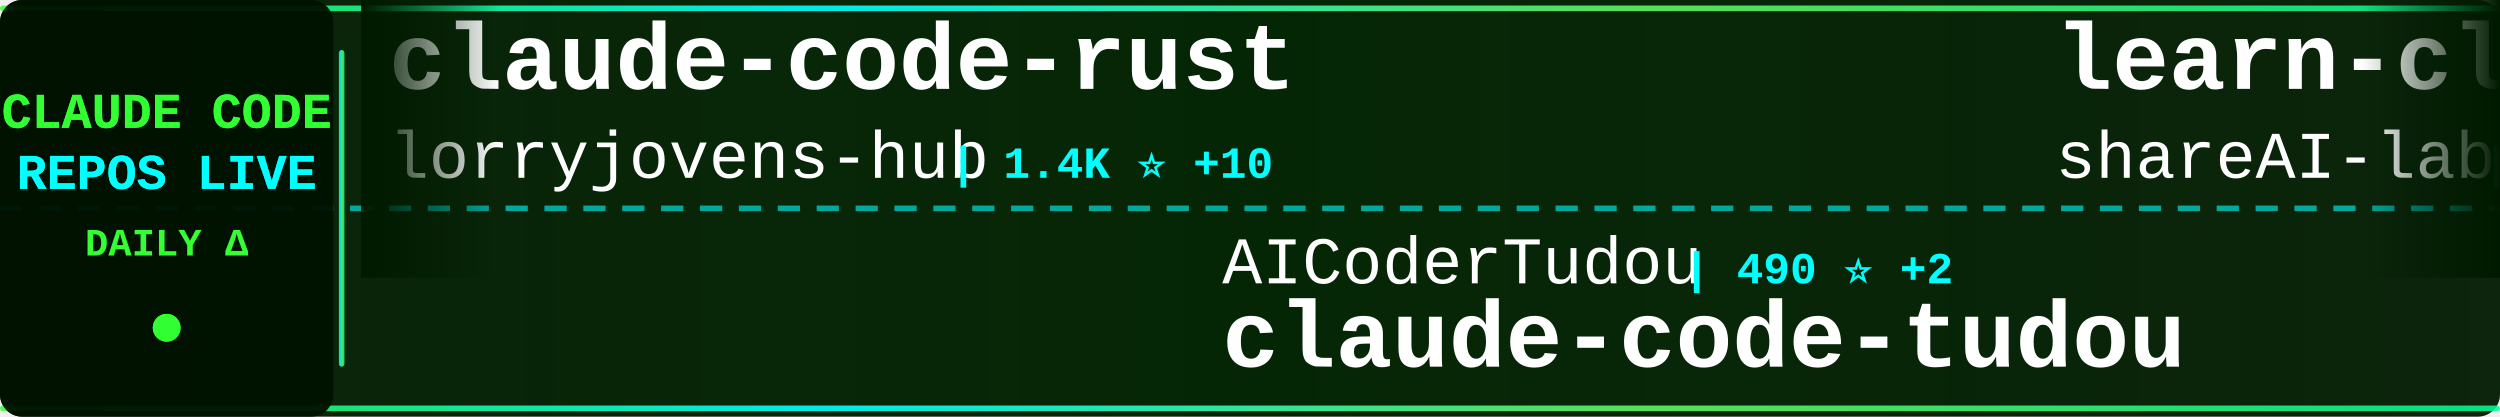
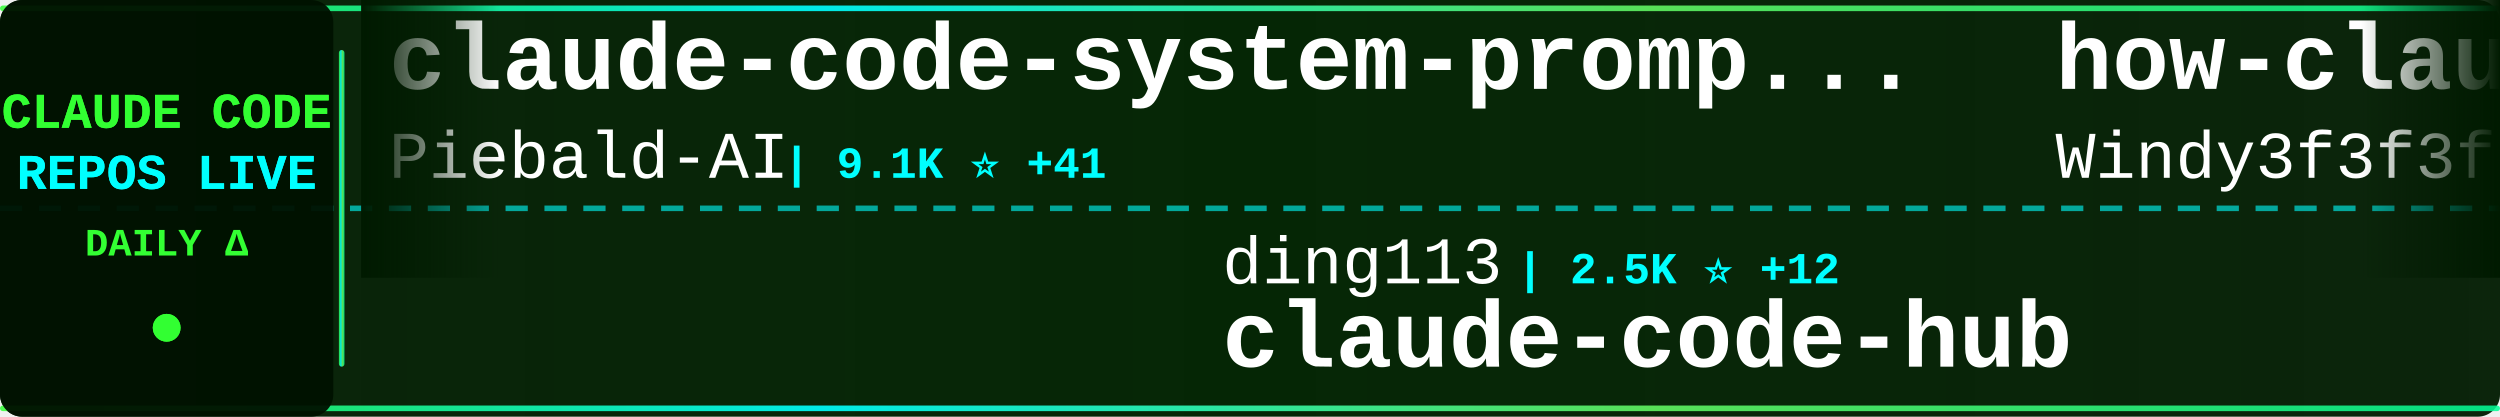
<svg xmlns="http://www.w3.org/2000/svg" width="900" height="150">
  <defs>
    <linearGradient id="tickerBg" x1="0%" y1="0%" x2="100%" y2="0%">
      <stop offset="0%" style="stop-color:#001a00;stop-opacity:0.95" />
      <stop offset="50%" style="stop-color:#002200;stop-opacity:0.98" />
      <stop offset="100%" style="stop-color:#001a00;stop-opacity:0.95" />
    </linearGradient>
    <linearGradient id="borderGrad" x1="0%" y1="0%" x2="100%" y2="0%">
      <stop offset="0%" style="stop-color:#33ff33;stop-opacity:0.85">
        <animate attributeName="stop-opacity" values="0.85;1;0.85" dur="2s" repeatCount="indefinite" />
      </stop>
      <stop offset="33%" style="stop-color:#00ffff;stop-opacity:0.9">
        <animate attributeName="stop-opacity" values="0.9;1;0.9" dur="2.2s" repeatCount="indefinite" />
      </stop>
      <stop offset="66%" style="stop-color:#66ff66;stop-opacity:0.85">
        <animate attributeName="stop-opacity" values="0.85;1;0.85" dur="1.8s" repeatCount="indefinite" />
      </stop>
      <stop offset="100%" style="stop-color:#00ff99;stop-opacity:0.85">
        <animate attributeName="stop-opacity" values="0.85;1;0.85" dur="2s" repeatCount="indefinite" />
      </stop>
    </linearGradient>
    <filter id="textGlow">
      <feGaussianBlur stdDeviation="0.1" result="coloredBlur" />
      <feMerge>
        <feMergeNode in="coloredBlur" />
        <feMergeNode in="SourceGraphic" />
      </feMerge>
    </filter>
    <filter id="metricGlow">
      <feGaussianBlur stdDeviation="0.2" result="coloredBlur" />
      <feMerge>
        <feMergeNode in="coloredBlur" />
        <feMergeNode in="SourceGraphic" />
      </feMerge>
    </filter>
    <linearGradient id="leftFade" x1="0%" y1="0%" x2="100%" y2="0%">
      <stop offset="0%" style="stop-color:#001a00;stop-opacity:1" />
      <stop offset="100%" style="stop-color:#001a00;stop-opacity:0" />
    </linearGradient>
    <linearGradient id="rightFade" x1="0%" y1="0%" x2="100%" y2="0%">
      <stop offset="0%" style="stop-color:#001a00;stop-opacity:0" />
      <stop offset="100%" style="stop-color:#001a00;stop-opacity:1" />
    </linearGradient>
  </defs>
  <rect width="900" height="150" fill="url(#tickerBg)" rx="8" />
  <rect x="0" y="2" width="900" height="2" fill="url(#borderGrad)" rx="1" />
  <rect x="0" y="146" width="900" height="2" fill="url(#borderGrad)" rx="1" />
  <line x1="0" y1="75" x2="900" y2="75" stroke="#00ffff" stroke-width="2" stroke-dasharray="8 6" opacity="0.6" />
  <rect x="0" y="0" width="120" height="150" fill="#001100" opacity="0.95" rx="8" />
  <text x="60" y="46" font-family="'Courier New', monospace" font-size="18" font-weight="bold" fill="#33ff33" text-anchor="middle" filter="url(#textGlow)">
    CLAUDE CODE
  </text>
  <text x="60" y="68" font-family="'Courier New', monospace" font-size="18" font-weight="bold" fill="#00ffff" text-anchor="middle" filter="url(#textGlow)">
    REPOS LIVE
  </text>
  <text x="60" y="92" font-family="'Courier New', monospace" font-size="14" font-weight="bold" fill="#33ff33" text-anchor="middle">
    DAILY Δ
  </text>
  <circle cx="60" cy="118" r="5" fill="#33ff33" filter="url(#metricGlow)">
    <animate attributeName="r" values="4;6;4" dur="1.5s" repeatCount="indefinite" />
    <animate attributeName="opacity" values="0.6;1;0.6" dur="1.5s" repeatCount="indefinite" />
  </circle>
  <rect x="122" y="18" width="2" height="114" fill="url(#borderGrad)" rx="1" />
  <clipPath id="tickerClip">
    <rect x="130" y="0" width="770" height="150" />
  </clipPath>
  <g clip-path="url(#tickerClip)">
    <g id="tickerItems">
      <animateTransform attributeName="transform" attributeType="XML" type="translate" from="0 0" to="-3000 0" dur="54s" repeatCount="indefinite" />
      <g transform="translate(0, 0)">
-         <text x="140" y="32" font-family="'Courier New', monospace" font-size="34" font-weight="bold" fill="#ffffff">claude-code-rust</text>
-         <text x="140" y="64" font-family="'Courier New', monospace" font-size="24" font-weight="normal" fill="#ffffff" opacity="1.0">lorryjovens-hub</text>
-         <text x="342" y="64" font-family="'Courier New', monospace" font-size="16" font-weight="bold" fill="#00ffff"> | 1.4K ⭐ +10</text>
+         <text x="140" y="32" font-family="'Courier New', monospace" font-size="34" font-weight="bold" fill="#ffffff">claude-code-system-promp...</text>
+         <text x="140" y="64" font-family="'Courier New', monospace" font-size="24" font-weight="normal" fill="#ffffff" opacity="1.0">Piebald-AI</text>
+         <text x="282" y="64" font-family="'Courier New', monospace" font-size="16" font-weight="bold" fill="#00ffff"> | 9.1K ⭐ +41</text>
      </g>
      <g transform="translate(300, 0)">
-         <text x="140" y="102" font-family="'Courier New', monospace" font-size="24" font-weight="normal" fill="#ffffff" opacity="1.0">AICoderTudou</text>
-         <text x="306" y="102" font-family="'Courier New', monospace" font-size="16" font-weight="bold" fill="#00ffff"> | 490 ⭐ +2</text>
-         <text x="140" y="132" font-family="'Courier New', monospace" font-size="34" font-weight="bold" fill="#ffffff">claude-code-tudou</text>
+         <text x="140" y="102" font-family="'Courier New', monospace" font-size="24" font-weight="normal" fill="#ffffff" opacity="1.0">ding113</text>
+         <text x="246" y="102" font-family="'Courier New', monospace" font-size="16" font-weight="bold" fill="#00ffff"> | 2.5K ⭐ +12</text>
+         <text x="140" y="132" font-family="'Courier New', monospace" font-size="34" font-weight="bold" fill="#ffffff">claude-code-hub</text>
      </g>
      <g transform="translate(600, 0)">
-         <text x="140" y="32" font-family="'Courier New', monospace" font-size="34" font-weight="bold" fill="#ffffff">learn-claude-code</text>
-         <text x="140" y="64" font-family="'Courier New', monospace" font-size="24" font-weight="normal" fill="#ffffff" opacity="1.0">shareAI-lab</text>
-         <text x="294" y="64" font-family="'Courier New', monospace" font-size="16" font-weight="bold" fill="#00ffff"> | 54.8K ⭐ +188</text>
+         <text x="140" y="32" font-family="'Courier New', monospace" font-size="34" font-weight="bold" fill="#ffffff">how-claude-code-works</text>
+         <text x="140" y="64" font-family="'Courier New', monospace" font-size="24" font-weight="normal" fill="#ffffff" opacity="1.0">Windy3f3f3f3f</text>
+         <text x="318" y="64" font-family="'Courier New', monospace" font-size="16" font-weight="bold" fill="#00ffff"> | 1.9K ⭐ +11</text>
      </g>
      <g transform="translate(900, 0)">
-         <text x="140" y="102" font-family="'Courier New', monospace" font-size="24" font-weight="normal" fill="#ffffff" opacity="1.0">pedrohcgs</text>
-         <text x="270" y="102" font-family="'Courier New', monospace" font-size="16" font-weight="bold" fill="#00ffff"> | 944 ⭐ +2</text>
-         <text x="140" y="132" font-family="'Courier New', monospace" font-size="34" font-weight="bold" fill="#ffffff">claude-code-my-workflow</text>
+         <text x="140" y="102" font-family="'Courier New', monospace" font-size="24" font-weight="normal" fill="#ffffff" opacity="1.0">liuup</text>
+         <text x="222" y="102" font-family="'Courier New', monospace" font-size="16" font-weight="bold" fill="#00ffff"> | 1.8K ⭐ +22</text>
+         <text x="140" y="132" font-family="'Courier New', monospace" font-size="34" font-weight="bold" fill="#ffffff">claude-code-analysis</text>
      </g>
      <g transform="translate(1200, 0)">
-         <text x="140" y="32" font-family="'Courier New', monospace" font-size="34" font-weight="bold" fill="#ffffff">claude-code-best-practic...</text>
-         <text x="140" y="64" font-family="'Courier New', monospace" font-size="24" font-weight="normal" fill="#ffffff" opacity="1.0">shanraisshan</text>
-         <text x="306" y="64" font-family="'Courier New', monospace" font-size="16" font-weight="bold" fill="#00ffff"> | 46.5K ⭐ +347</text>
+         <text x="140" y="32" font-family="'Courier New', monospace" font-size="34" font-weight="bold" fill="#ffffff">my-claude-code-setup</text>
+         <text x="140" y="64" font-family="'Courier New', monospace" font-size="24" font-weight="normal" fill="#ffffff" opacity="1.0">centminmod</text>
+         <text x="282" y="64" font-family="'Courier New', monospace" font-size="16" font-weight="bold" fill="#00ffff"> | 2.2K ⭐ +3</text>
      </g>
      <g transform="translate(1500, 0)">
-         <text x="140" y="102" font-family="'Courier New', monospace" font-size="24" font-weight="normal" fill="#ffffff" opacity="1.0">centminmod</text>
-         <text x="282" y="102" font-family="'Courier New', monospace" font-size="16" font-weight="bold" fill="#00ffff"> | 2.2K ⭐ +3</text>
-         <text x="140" y="132" font-family="'Courier New', monospace" font-size="34" font-weight="bold" fill="#ffffff">my-claude-code-setup</text>
-       </g>
-       <g transform="translate(1800, 0)">
-         <text x="140" y="32" font-family="'Courier New', monospace" font-size="34" font-weight="bold" fill="#ffffff">claude-code-source</text>
-         <text x="140" y="64" font-family="'Courier New', monospace" font-size="24" font-weight="normal" fill="#ffffff" opacity="1.0">hangsman</text>
-         <text x="258" y="64" font-family="'Courier New', monospace" font-size="16" font-weight="bold" fill="#00ffff"> | 754 ⭐ +1</text>
-       </g>
-       <g transform="translate(2100, 0)">
        <text x="140" y="102" font-family="'Courier New', monospace" font-size="24" font-weight="normal" fill="#ffffff" opacity="1.0">Yuyz0112</text>
        <text x="258" y="102" font-family="'Courier New', monospace" font-size="16" font-weight="bold" fill="#00ffff"> | 2.4K ⭐ +2</text>
        <text x="140" y="132" font-family="'Courier New', monospace" font-size="34" font-weight="bold" fill="#ffffff">claude-code-reverse</text>
      </g>
+       <g transform="translate(1800, 0)">
+         <text x="140" y="32" font-family="'Courier New', monospace" font-size="34" font-weight="bold" fill="#ffffff">claude-code-security-rev...</text>
+         <text x="140" y="64" font-family="'Courier New', monospace" font-size="24" font-weight="normal" fill="#ffffff" opacity="1.0">anthropics</text>
+         <text x="282" y="64" font-family="'Courier New', monospace" font-size="16" font-weight="bold" fill="#00ffff"> | 4.3K ⭐ +6</text>
+       </g>
+       <g transform="translate(2100, 0)">
+         <text x="140" y="102" font-family="'Courier New', monospace" font-size="24" font-weight="normal" fill="#ffffff" opacity="1.0">777genius</text>
+         <text x="270" y="102" font-family="'Courier New', monospace" font-size="16" font-weight="bold" fill="#00ffff"> | 898 ⭐ +1</text>
+         <text x="140" y="132" font-family="'Courier New', monospace" font-size="34" font-weight="bold" fill="#ffffff">claude-code-source-code</text>
+       </g>
      <g transform="translate(2400, 0)">
-         <text x="140" y="32" font-family="'Courier New', monospace" font-size="34" font-weight="bold" fill="#ffffff">claude-code-analysis</text>
-         <text x="140" y="64" font-family="'Courier New', monospace" font-size="24" font-weight="normal" fill="#ffffff" opacity="1.0">liuup</text>
-         <text x="222" y="64" font-family="'Courier New', monospace" font-size="16" font-weight="bold" fill="#00ffff"> | 1.8K ⭐ +22</text>
+         <text x="140" y="32" font-family="'Courier New', monospace" font-size="34" font-weight="bold" fill="#ffffff">oh-my-claudecode</text>
+         <text x="140" y="64" font-family="'Courier New', monospace" font-size="24" font-weight="normal" fill="#ffffff" opacity="1.0">Yeachan-Heo</text>
+         <text x="294" y="64" font-family="'Courier New', monospace" font-size="16" font-weight="bold" fill="#00ffff"> | 30.0K ⭐ +210</text>
      </g>
      <g transform="translate(2700, 0)">
-         <text x="140" y="102" font-family="'Courier New', monospace" font-size="24" font-weight="normal" fill="#ffffff" opacity="1.0">alirezarezvani</text>
-         <text x="330" y="102" font-family="'Courier New', monospace" font-size="16" font-weight="bold" fill="#00ffff"> | 11.9K ⭐ +211</text>
-         <text x="140" y="132" font-family="'Courier New', monospace" font-size="34" font-weight="bold" fill="#ffffff">claude-skills</text>
+         <text x="140" y="102" font-family="'Courier New', monospace" font-size="24" font-weight="normal" fill="#ffffff" opacity="1.0">repowise-dev</text>
+         <text x="306" y="102" font-family="'Courier New', monospace" font-size="16" font-weight="bold" fill="#00ffff"> | 945 ⭐ +3</text>
+         <text x="140" y="132" font-family="'Courier New', monospace" font-size="34" font-weight="bold" fill="#ffffff">claude-code-prompts</text>
      </g>
      <g transform="translate(3000, 0)">
-         <text x="140" y="32" font-family="'Courier New', monospace" font-size="34" font-weight="bold" fill="#ffffff">claude-code-rust</text>
-         <text x="140" y="64" font-family="'Courier New', monospace" font-size="24" font-weight="normal" fill="#ffffff" opacity="1.0">lorryjovens-hub</text>
-         <text x="342" y="64" font-family="'Courier New', monospace" font-size="16" font-weight="bold" fill="#00ffff"> | 1.4K ⭐ +10</text>
+         <text x="140" y="32" font-family="'Courier New', monospace" font-size="34" font-weight="bold" fill="#ffffff">claude-code-system-promp...</text>
+         <text x="140" y="64" font-family="'Courier New', monospace" font-size="24" font-weight="normal" fill="#ffffff" opacity="1.0">Piebald-AI</text>
+         <text x="282" y="64" font-family="'Courier New', monospace" font-size="16" font-weight="bold" fill="#00ffff"> | 9.1K ⭐ +41</text>
      </g>
      <g transform="translate(3300, 0)">
-         <text x="140" y="102" font-family="'Courier New', monospace" font-size="24" font-weight="normal" fill="#ffffff" opacity="1.0">AICoderTudou</text>
-         <text x="306" y="102" font-family="'Courier New', monospace" font-size="16" font-weight="bold" fill="#00ffff"> | 490 ⭐ +2</text>
-         <text x="140" y="132" font-family="'Courier New', monospace" font-size="34" font-weight="bold" fill="#ffffff">claude-code-tudou</text>
+         <text x="140" y="102" font-family="'Courier New', monospace" font-size="24" font-weight="normal" fill="#ffffff" opacity="1.0">ding113</text>
+         <text x="246" y="102" font-family="'Courier New', monospace" font-size="16" font-weight="bold" fill="#00ffff"> | 2.5K ⭐ +12</text>
+         <text x="140" y="132" font-family="'Courier New', monospace" font-size="34" font-weight="bold" fill="#ffffff">claude-code-hub</text>
      </g>
      <g transform="translate(3600, 0)">
-         <text x="140" y="32" font-family="'Courier New', monospace" font-size="34" font-weight="bold" fill="#ffffff">learn-claude-code</text>
-         <text x="140" y="64" font-family="'Courier New', monospace" font-size="24" font-weight="normal" fill="#ffffff" opacity="1.0">shareAI-lab</text>
-         <text x="294" y="64" font-family="'Courier New', monospace" font-size="16" font-weight="bold" fill="#00ffff"> | 54.8K ⭐ +188</text>
+         <text x="140" y="32" font-family="'Courier New', monospace" font-size="34" font-weight="bold" fill="#ffffff">how-claude-code-works</text>
+         <text x="140" y="64" font-family="'Courier New', monospace" font-size="24" font-weight="normal" fill="#ffffff" opacity="1.0">Windy3f3f3f3f</text>
+         <text x="318" y="64" font-family="'Courier New', monospace" font-size="16" font-weight="bold" fill="#00ffff"> | 1.9K ⭐ +11</text>
      </g>
      <g transform="translate(3900, 0)">
-         <text x="140" y="102" font-family="'Courier New', monospace" font-size="24" font-weight="normal" fill="#ffffff" opacity="1.0">pedrohcgs</text>
-         <text x="270" y="102" font-family="'Courier New', monospace" font-size="16" font-weight="bold" fill="#00ffff"> | 944 ⭐ +2</text>
-         <text x="140" y="132" font-family="'Courier New', monospace" font-size="34" font-weight="bold" fill="#ffffff">claude-code-my-workflow</text>
+         <text x="140" y="102" font-family="'Courier New', monospace" font-size="24" font-weight="normal" fill="#ffffff" opacity="1.0">liuup</text>
+         <text x="222" y="102" font-family="'Courier New', monospace" font-size="16" font-weight="bold" fill="#00ffff"> | 1.8K ⭐ +22</text>
+         <text x="140" y="132" font-family="'Courier New', monospace" font-size="34" font-weight="bold" fill="#ffffff">claude-code-analysis</text>
      </g>
    </g>
  </g>
  <rect x="130" y="0" width="50" height="100" fill="url(#leftFade)" />
  <rect x="850" y="0" width="50" height="100" fill="url(#rightFade)" />
</svg>
